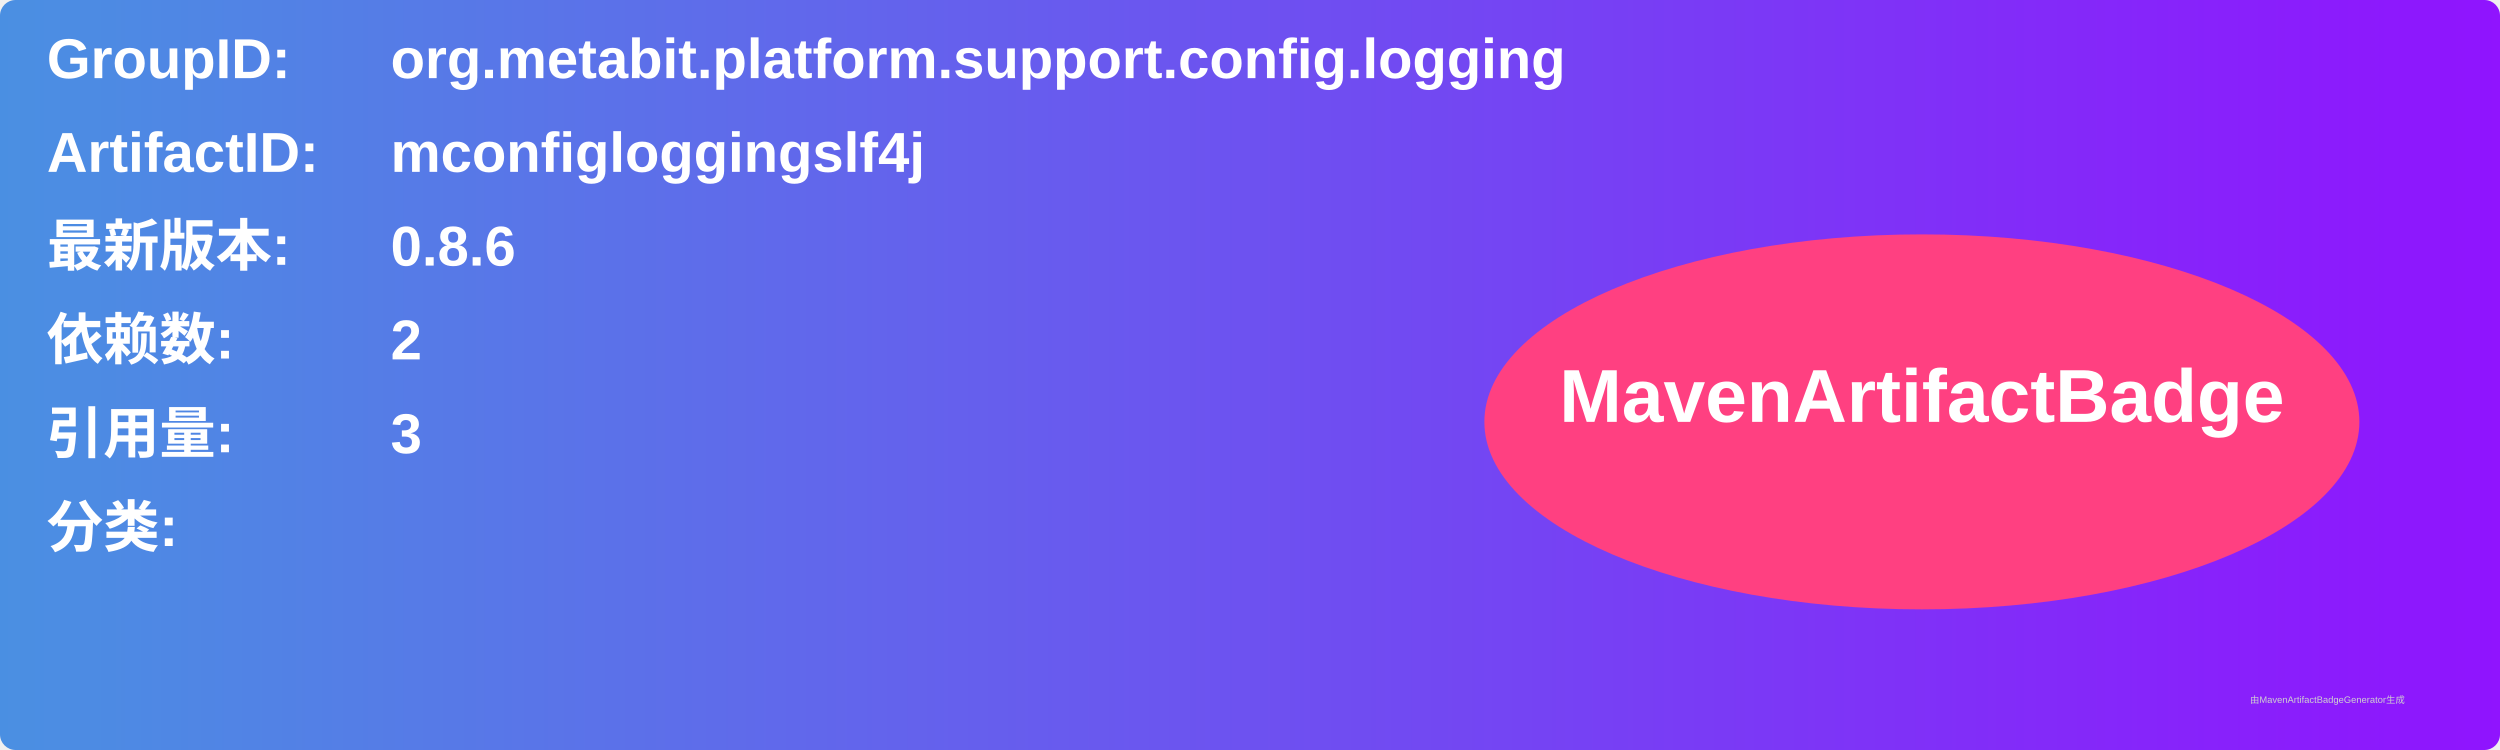
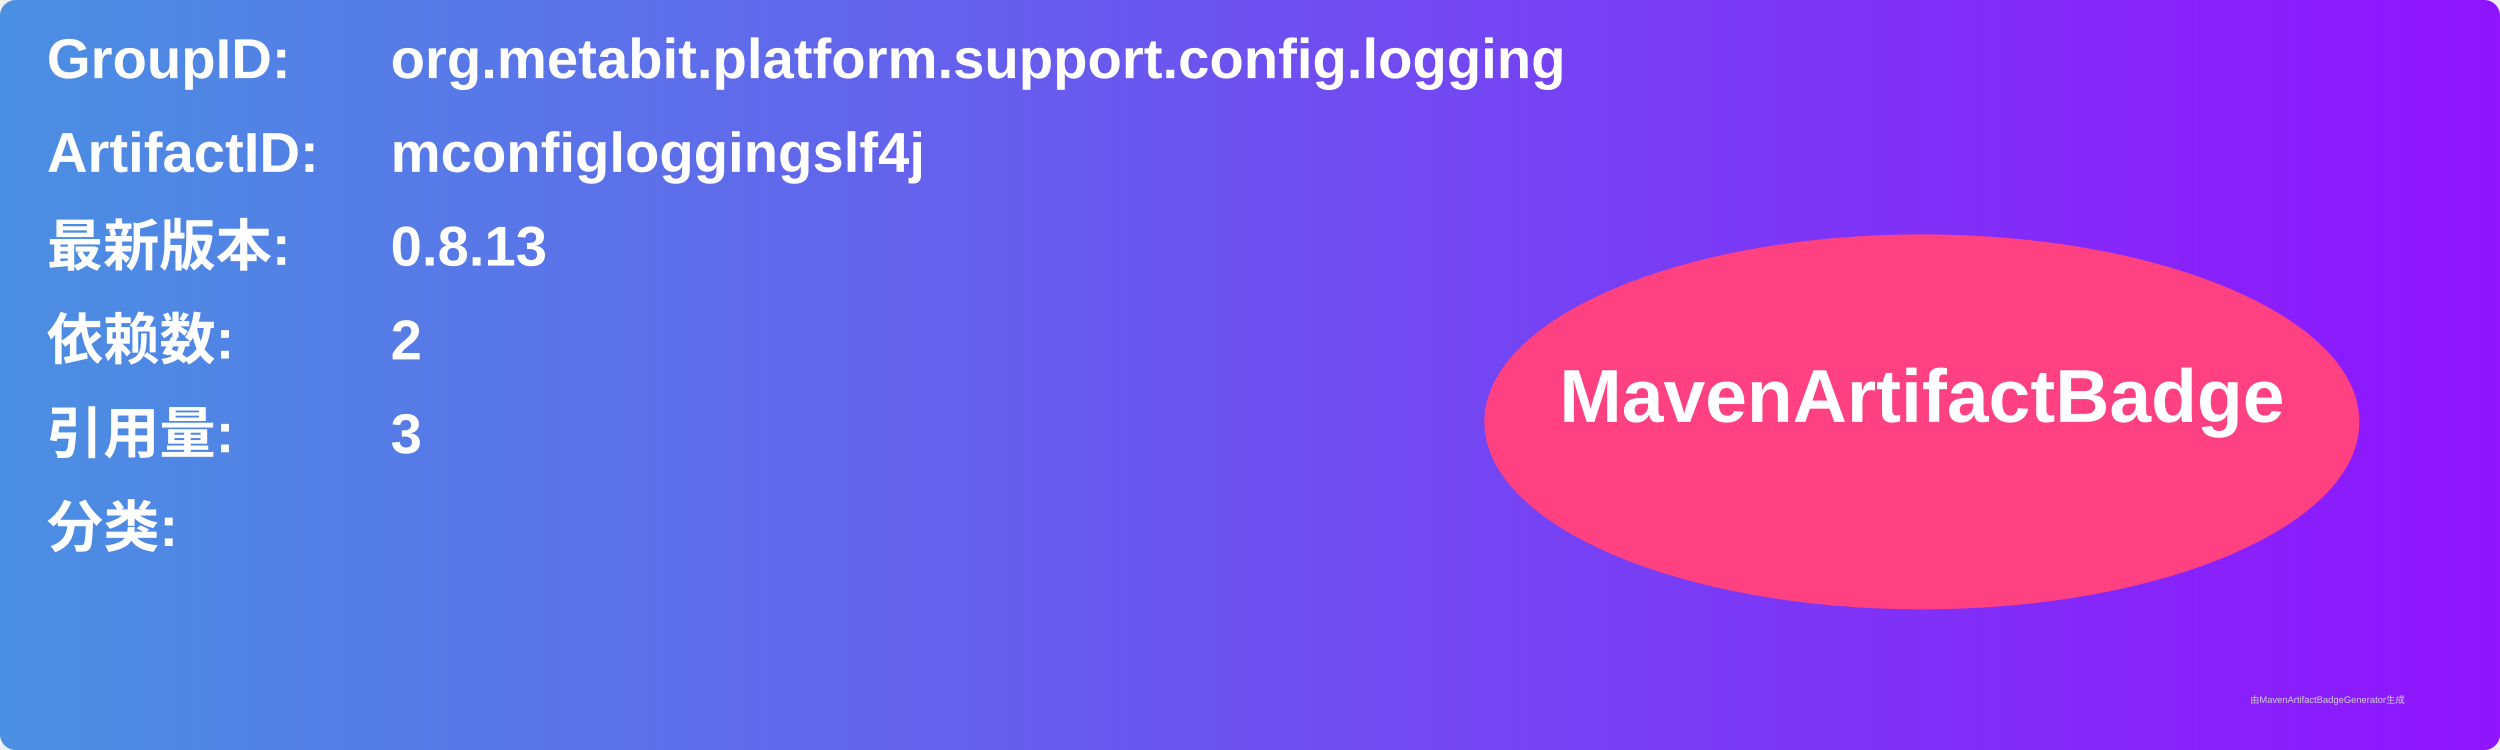
<svg xmlns="http://www.w3.org/2000/svg" width="800" height="240" viewBox="0 0 800 240">
  <linearGradient id="grad" x1="0%" y1="0%" x2="100%" y2="0%">
    <stop offset="0%" stop-color="#4a90e2" />
    <stop offset="100%" stop-color="#9013fe" />
  </linearGradient>
  <rect width="100%" height="100%" rx="5" ry="5" fill="url(#grad)" />
  <g transform="translate(15, 15)">
    <text x="0" y="10" font-family="Arial" font-size="18" fill="white" font-weight="bold" width="260">GroupID:</text>
    <text x="110" y="10" font-family="Arial" font-size="18" fill="white" font-weight="bold" width="460">org.metabit.platform.support.config.logging</text>
    <text x="0" y="40" font-family="Arial" font-size="18" fill="white" font-weight="bold" width="260">ArtifactID:</text>
    <text x="110" y="40" font-family="Arial" font-size="18" fill="white" font-weight="bold" width="460">mconfigloggingslf4j</text>
    <text x="0" y="70" font-family="Arial" font-size="18" fill="white" font-weight="bold">最新版本:</text>
    <text x="110" y="70" font-family="Arial" font-size="18" fill="white" font-weight="bold">
-       <tspan font-weight="bold">0.8.6</tspan>
+       <tspan font-weight="bold">0.8.13</tspan>
    </text>
    <text x="0" y="100" font-family="Arial" font-size="18" fill="white" font-weight="bold">依赖数: </text>
    <text x="110" y="100" font-family="Arial" font-size="18" fill="white">
      <tspan font-weight="bold">2</tspan>
    </text>
    <text x="0" y="130" font-family="Arial" font-size="18" fill="white" font-weight="bold">引用量: </text>
    <text x="110" y="130" font-family="Arial" font-size="18" fill="white">
      <tspan font-weight="bold">3</tspan>
    </text>
    <text x="0" y="160" font-family="Arial" font-size="18" fill="white" font-weight="bold">分类:</text>
    <text x="10" y="190" font-family="Arial" font-size="10" fill="white">
      <tspan font-weight="bold" />
    </text>
    <ellipse cx="600" cy="120" rx="140" ry="60" fill="#ff4081" />
    <text x="600" y="120" text-anchor="middle" font-family="Arial" font-size="24" fill="white" font-weight="bold">MavenArtifactBadge</text>
  </g>
  <text x="720" y="225" font-family="Arial" font-size="3" fill="#d0d0d0">由MavenArtifactBadgeGenerator生成</text>
</svg>
